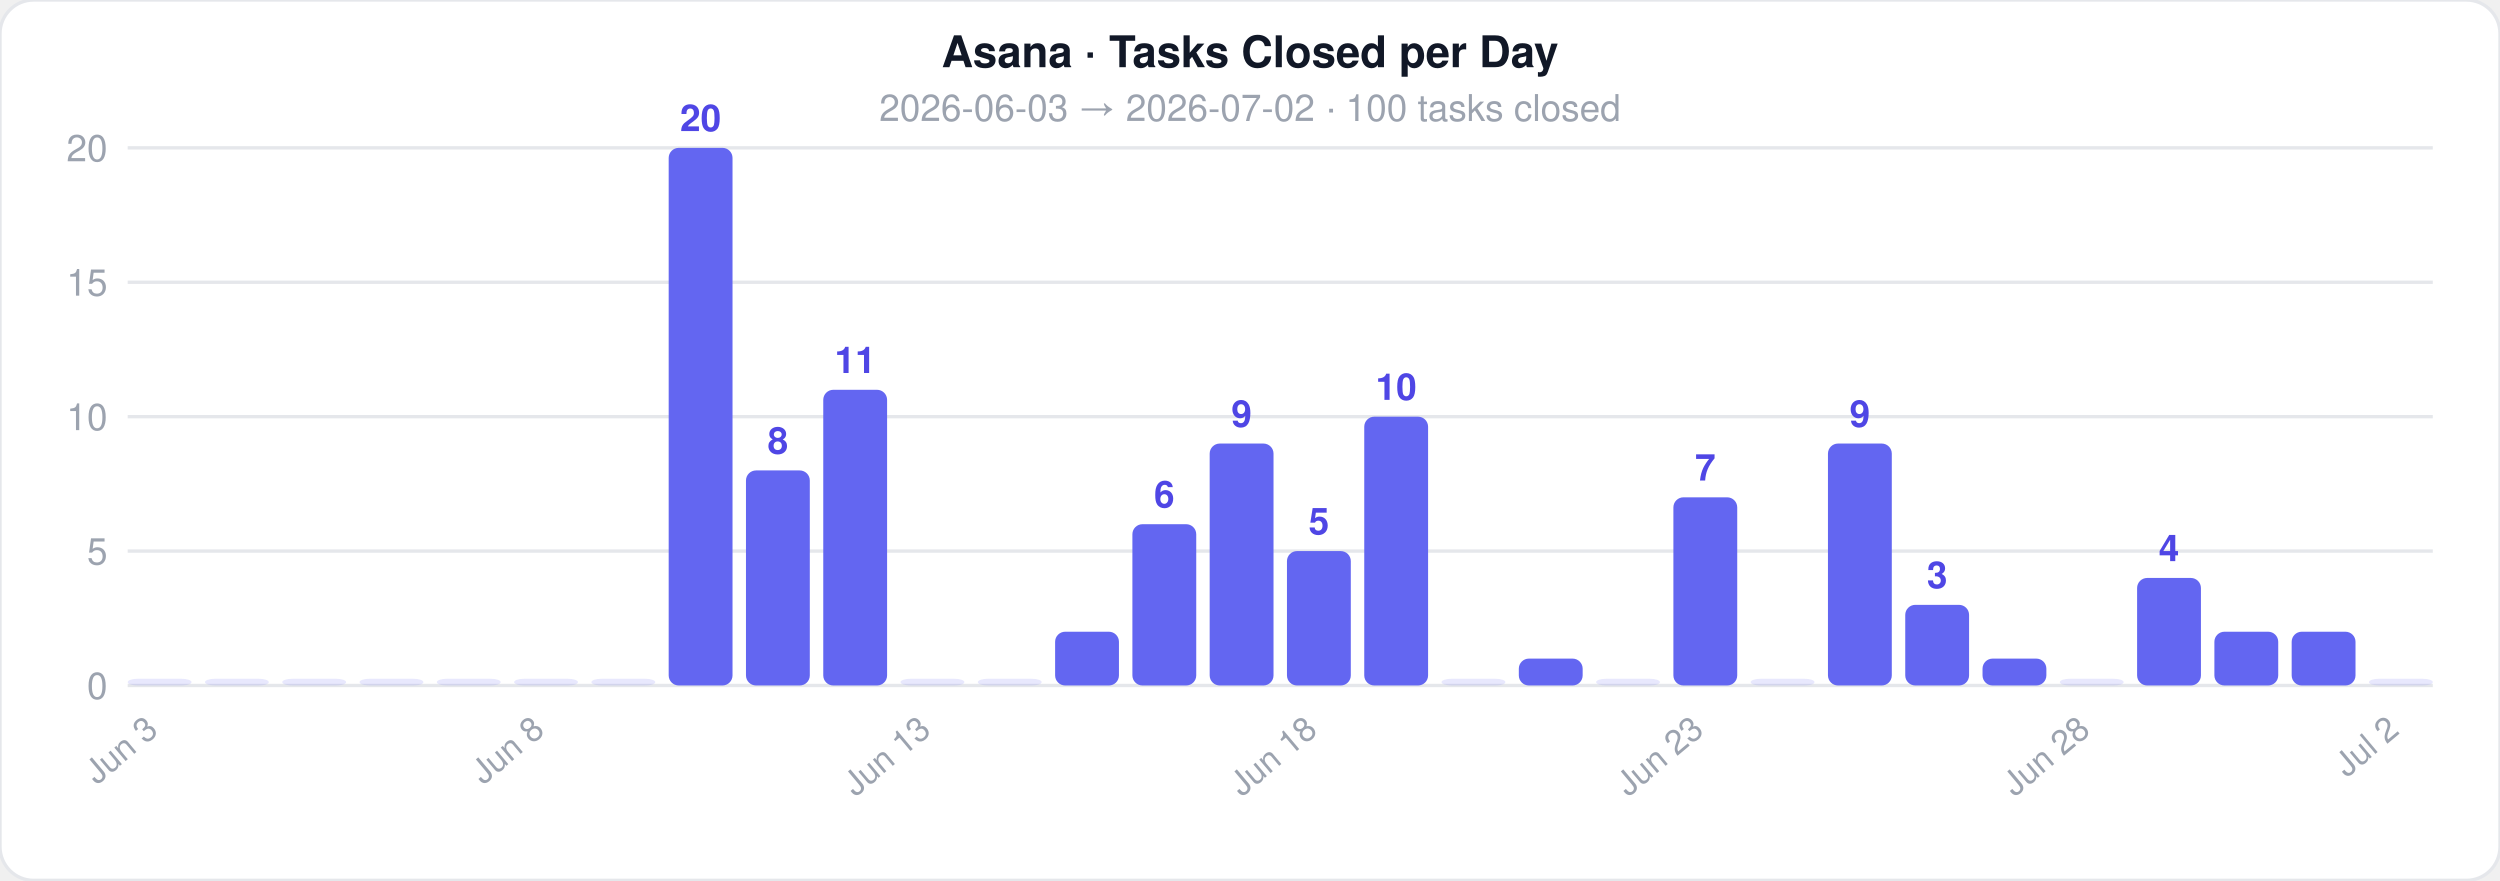
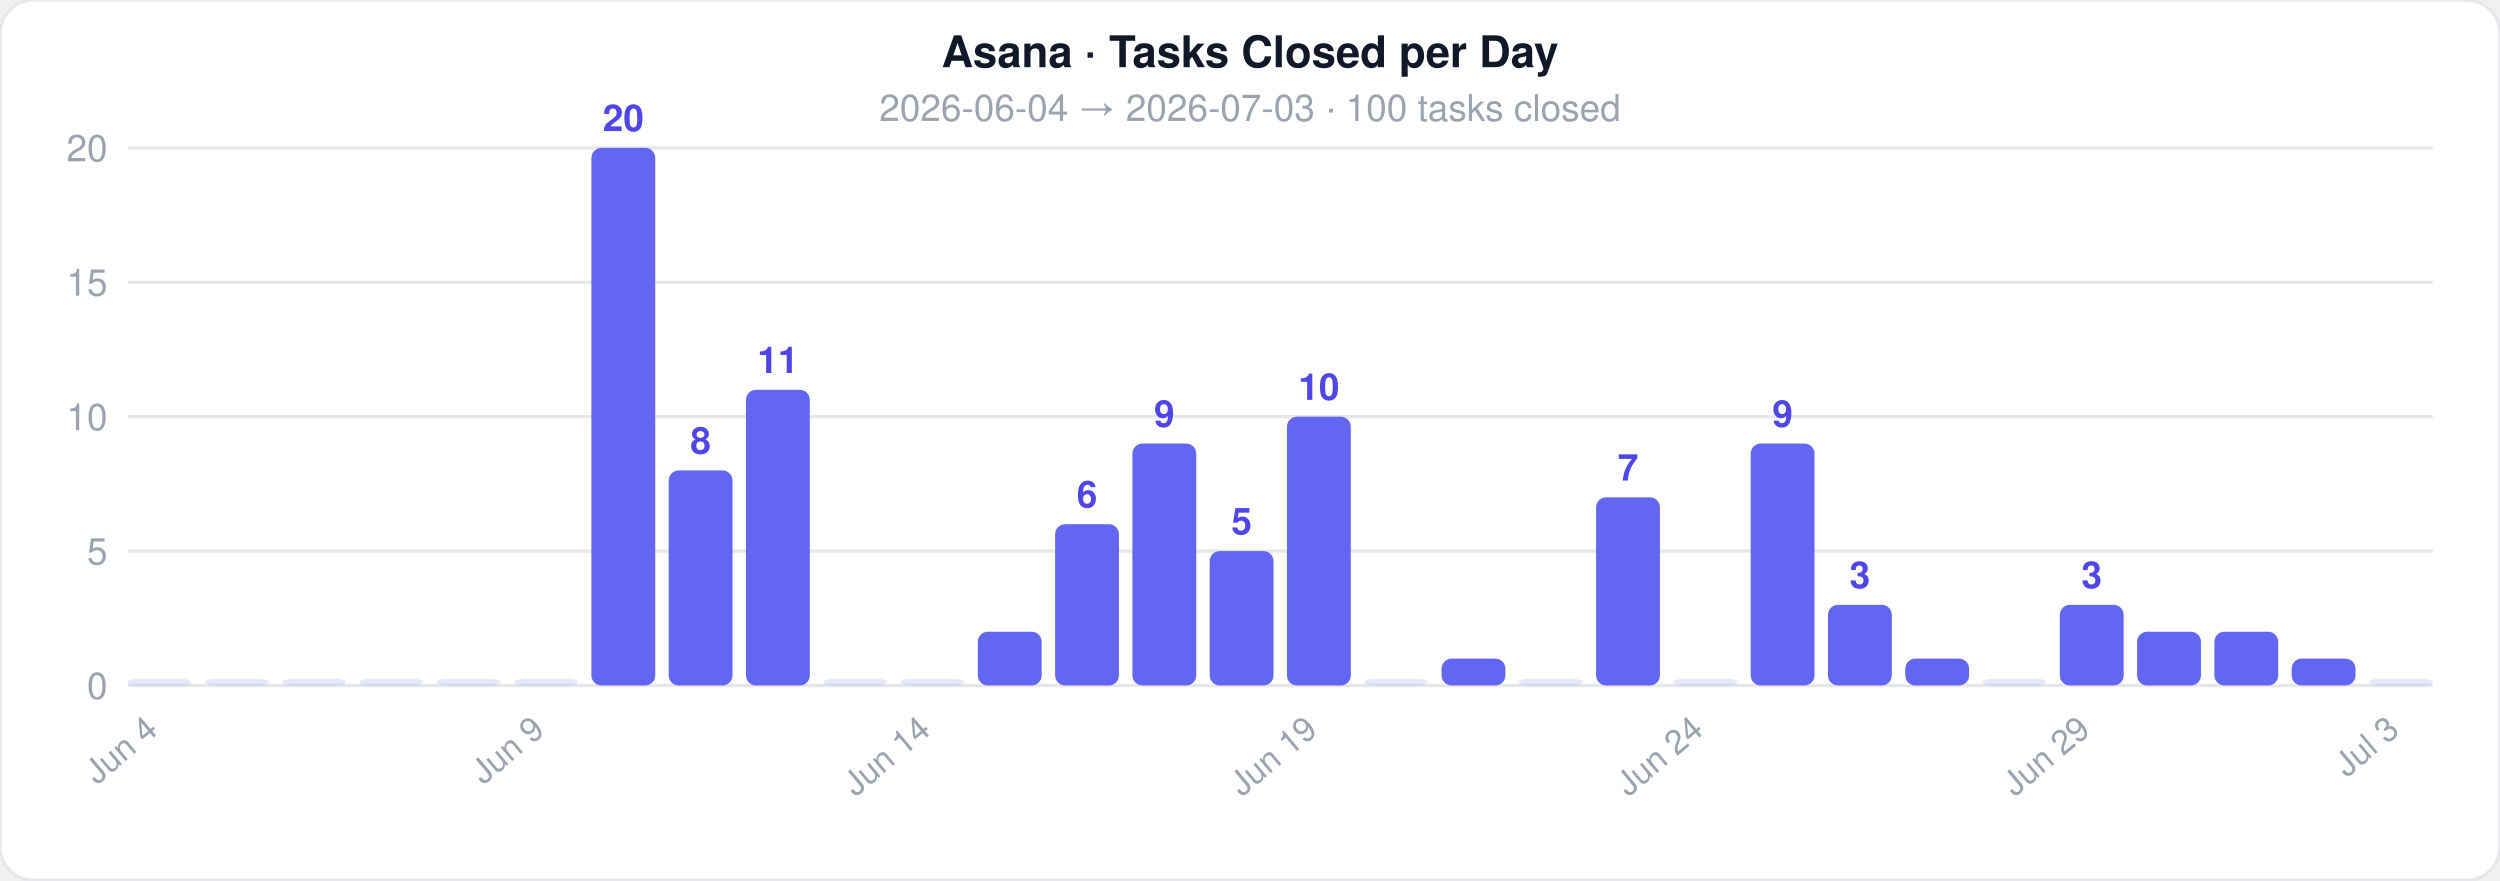
<svg xmlns="http://www.w3.org/2000/svg" width="744" height="262">
  <style>text { font-family: -apple-system, BlinkMacSystemFont, 'Segoe UI', Helvetica, Arial, sans-serif; }</style>
  <rect width="744" height="262" rx="10" fill="#ffffff" stroke="#e5e7eb" stroke-width="1" />
  <text x="372" y="20" text-anchor="middle" font-size="13" font-weight="700" fill="#111827">Asana · Tasks Closed per Day</text>
-   <text x="372" y="36" text-anchor="middle" font-size="11" fill="#9ca3af">2026-06-03  →  2026-07-02  ·  100 tasks closed</text>
+   <text x="372" y="36" text-anchor="middle" font-size="11" fill="#9ca3af">2026-06-04  →  2026-07-03  ·  100 tasks closed</text>
  <line x1="38" y1="204" x2="724" y2="204" stroke="#e5e7eb" stroke-width="1" />
  <text x="32" y="208" text-anchor="end" font-size="11" fill="#9ca3af">0</text>
  <line x1="38" y1="164" x2="724" y2="164" stroke="#e5e7eb" stroke-width="1" />
  <text x="32" y="168" text-anchor="end" font-size="11" fill="#9ca3af">5</text>
  <line x1="38" y1="124" x2="724" y2="124" stroke="#e5e7eb" stroke-width="1" />
  <text x="32" y="128" text-anchor="end" font-size="11" fill="#9ca3af">10</text>
  <line x1="38" y1="84" x2="724" y2="84" stroke="#e5e7eb" stroke-width="1" />
  <text x="32" y="88" text-anchor="end" font-size="11" fill="#9ca3af">15</text>
  <line x1="38" y1="44" x2="724" y2="44" stroke="#e5e7eb" stroke-width="1" />
  <text x="32" y="48" text-anchor="end" font-size="11" fill="#9ca3af">20</text>
  <rect x="38" y="202" width="19" height="2" rx="3" fill="#6366f1" opacity="0.15" />
-   <text x="47.5" y="218" text-anchor="end" font-size="10" fill="#9ca3af" transform="rotate(-40 47.5 218)">Jun 3</text>
+   <text x="47.5" y="218" text-anchor="end" font-size="10" fill="#9ca3af" transform="rotate(-40 47.5 218)">Jun 4</text>
  <rect x="61" y="202" width="19" height="2" rx="3" fill="#6366f1" opacity="0.15" />
  <rect x="84" y="202" width="19" height="2" rx="3" fill="#6366f1" opacity="0.15" />
  <rect x="107" y="202" width="19" height="2" rx="3" fill="#6366f1" opacity="0.15" />
  <rect x="130" y="202" width="19" height="2" rx="3" fill="#6366f1" opacity="0.15" />
  <rect x="153" y="202" width="19" height="2" rx="3" fill="#6366f1" opacity="0.15" />
-   <text x="162.5" y="218" text-anchor="end" font-size="10" fill="#9ca3af" transform="rotate(-40 162.5 218)">Jun 8</text>
-   <rect x="176" y="202" width="19" height="2" rx="3" fill="#6366f1" opacity="0.15" />
-   <rect x="199" y="44" width="19" height="160" rx="3" fill="#6366f1" opacity="1" />
-   <text x="208.5" y="39" text-anchor="middle" font-size="11" fill="#4f46e5" font-weight="600">20</text>
-   <rect x="222" y="140" width="19" height="64" rx="3" fill="#6366f1" opacity="1" />
-   <text x="231.5" y="135" text-anchor="middle" font-size="11" fill="#4f46e5" font-weight="600">8</text>
-   <rect x="245" y="116" width="19" height="88" rx="3" fill="#6366f1" opacity="1" />
-   <text x="254.5" y="111" text-anchor="middle" font-size="11" fill="#4f46e5" font-weight="600">11</text>
+   <text x="162.5" y="218" text-anchor="end" font-size="10" fill="#9ca3af" transform="rotate(-40 162.5 218)">Jun 9</text>
+   <rect x="176" y="44" width="19" height="160" rx="3" fill="#6366f1" opacity="1" />
+   <text x="185.5" y="39" text-anchor="middle" font-size="11" fill="#4f46e5" font-weight="600">20</text>
+   <rect x="199" y="140" width="19" height="64" rx="3" fill="#6366f1" opacity="1" />
+   <text x="208.5" y="135" text-anchor="middle" font-size="11" fill="#4f46e5" font-weight="600">8</text>
+   <rect x="222" y="116" width="19" height="88" rx="3" fill="#6366f1" opacity="1" />
+   <text x="231.5" y="111" text-anchor="middle" font-size="11" fill="#4f46e5" font-weight="600">11</text>
+   <rect x="245" y="202" width="19" height="2" rx="3" fill="#6366f1" opacity="0.15" />
  <rect x="268" y="202" width="19" height="2" rx="3" fill="#6366f1" opacity="0.15" />
-   <text x="277.5" y="218" text-anchor="end" font-size="10" fill="#9ca3af" transform="rotate(-40 277.5 218)">Jun 13</text>
-   <rect x="291" y="202" width="19" height="2" rx="3" fill="#6366f1" opacity="0.15" />
-   <rect x="314" y="188" width="19" height="16" rx="3" fill="#6366f1" opacity="1" />
-   <rect x="337" y="156" width="19" height="48" rx="3" fill="#6366f1" opacity="1" />
-   <text x="346.5" y="151" text-anchor="middle" font-size="11" fill="#4f46e5" font-weight="600">6</text>
-   <rect x="360" y="132" width="19" height="72" rx="3" fill="#6366f1" opacity="1" />
-   <text x="369.5" y="127" text-anchor="middle" font-size="11" fill="#4f46e5" font-weight="600">9</text>
-   <rect x="383" y="164" width="19" height="40" rx="3" fill="#6366f1" opacity="1" />
-   <text x="392.5" y="159" text-anchor="middle" font-size="11" fill="#4f46e5" font-weight="600">5</text>
-   <text x="392.5" y="218" text-anchor="end" font-size="10" fill="#9ca3af" transform="rotate(-40 392.5 218)">Jun 18</text>
-   <rect x="406" y="124" width="19" height="80" rx="3" fill="#6366f1" opacity="1" />
-   <text x="415.5" y="119" text-anchor="middle" font-size="11" fill="#4f46e5" font-weight="600">10</text>
-   <rect x="429" y="202" width="19" height="2" rx="3" fill="#6366f1" opacity="0.15" />
-   <rect x="452" y="196" width="19" height="8" rx="3" fill="#6366f1" opacity="1" />
-   <rect x="475" y="202" width="19" height="2" rx="3" fill="#6366f1" opacity="0.15" />
-   <rect x="498" y="148" width="19" height="56" rx="3" fill="#6366f1" opacity="1" />
-   <text x="507.5" y="143" text-anchor="middle" font-size="11" fill="#4f46e5" font-weight="600">7</text>
-   <text x="507.5" y="218" text-anchor="end" font-size="10" fill="#9ca3af" transform="rotate(-40 507.5 218)">Jun 23</text>
-   <rect x="521" y="202" width="19" height="2" rx="3" fill="#6366f1" opacity="0.15" />
-   <rect x="544" y="132" width="19" height="72" rx="3" fill="#6366f1" opacity="1" />
-   <text x="553.5" y="127" text-anchor="middle" font-size="11" fill="#4f46e5" font-weight="600">9</text>
-   <rect x="567" y="180" width="19" height="24" rx="3" fill="#6366f1" opacity="1" />
-   <text x="576.5" y="175" text-anchor="middle" font-size="11" fill="#4f46e5" font-weight="600">3</text>
-   <rect x="590" y="196" width="19" height="8" rx="3" fill="#6366f1" opacity="1" />
-   <rect x="613" y="202" width="19" height="2" rx="3" fill="#6366f1" opacity="0.15" />
-   <text x="622.5" y="218" text-anchor="end" font-size="10" fill="#9ca3af" transform="rotate(-40 622.5 218)">Jun 28</text>
-   <rect x="636" y="172" width="19" height="32" rx="3" fill="#6366f1" opacity="1" />
-   <text x="645.5" y="167" text-anchor="middle" font-size="11" fill="#4f46e5" font-weight="600">4</text>
+   <text x="277.5" y="218" text-anchor="end" font-size="10" fill="#9ca3af" transform="rotate(-40 277.5 218)">Jun 14</text>
+   <rect x="291" y="188" width="19" height="16" rx="3" fill="#6366f1" opacity="1" />
+   <rect x="314" y="156" width="19" height="48" rx="3" fill="#6366f1" opacity="1" />
+   <text x="323.5" y="151" text-anchor="middle" font-size="11" fill="#4f46e5" font-weight="600">6</text>
+   <rect x="337" y="132" width="19" height="72" rx="3" fill="#6366f1" opacity="1" />
+   <text x="346.5" y="127" text-anchor="middle" font-size="11" fill="#4f46e5" font-weight="600">9</text>
+   <rect x="360" y="164" width="19" height="40" rx="3" fill="#6366f1" opacity="1" />
+   <text x="369.5" y="159" text-anchor="middle" font-size="11" fill="#4f46e5" font-weight="600">5</text>
+   <rect x="383" y="124" width="19" height="80" rx="3" fill="#6366f1" opacity="1" />
+   <text x="392.5" y="119" text-anchor="middle" font-size="11" fill="#4f46e5" font-weight="600">10</text>
+   <text x="392.5" y="218" text-anchor="end" font-size="10" fill="#9ca3af" transform="rotate(-40 392.5 218)">Jun 19</text>
+   <rect x="406" y="202" width="19" height="2" rx="3" fill="#6366f1" opacity="0.15" />
+   <rect x="429" y="196" width="19" height="8" rx="3" fill="#6366f1" opacity="1" />
+   <rect x="452" y="202" width="19" height="2" rx="3" fill="#6366f1" opacity="0.15" />
+   <rect x="475" y="148" width="19" height="56" rx="3" fill="#6366f1" opacity="1" />
+   <text x="484.5" y="143" text-anchor="middle" font-size="11" fill="#4f46e5" font-weight="600">7</text>
+   <rect x="498" y="202" width="19" height="2" rx="3" fill="#6366f1" opacity="0.15" />
+   <text x="507.5" y="218" text-anchor="end" font-size="10" fill="#9ca3af" transform="rotate(-40 507.5 218)">Jun 24</text>
+   <rect x="521" y="132" width="19" height="72" rx="3" fill="#6366f1" opacity="1" />
+   <text x="530.5" y="127" text-anchor="middle" font-size="11" fill="#4f46e5" font-weight="600">9</text>
+   <rect x="544" y="180" width="19" height="24" rx="3" fill="#6366f1" opacity="1" />
+   <text x="553.5" y="175" text-anchor="middle" font-size="11" fill="#4f46e5" font-weight="600">3</text>
+   <rect x="567" y="196" width="19" height="8" rx="3" fill="#6366f1" opacity="1" />
+   <rect x="590" y="202" width="19" height="2" rx="3" fill="#6366f1" opacity="0.15" />
+   <rect x="613" y="180" width="19" height="24" rx="3" fill="#6366f1" opacity="1" />
+   <text x="622.5" y="175" text-anchor="middle" font-size="11" fill="#4f46e5" font-weight="600">3</text>
+   <text x="622.5" y="218" text-anchor="end" font-size="10" fill="#9ca3af" transform="rotate(-40 622.5 218)">Jun 29</text>
+   <rect x="636" y="188" width="19" height="16" rx="3" fill="#6366f1" opacity="1" />
  <rect x="659" y="188" width="19" height="16" rx="3" fill="#6366f1" opacity="1" />
-   <rect x="682" y="188" width="19" height="16" rx="3" fill="#6366f1" opacity="1" />
+   <rect x="682" y="196" width="19" height="8" rx="3" fill="#6366f1" opacity="1" />
  <rect x="705" y="202" width="19" height="2" rx="3" fill="#6366f1" opacity="0.15" />
-   <text x="714.5" y="218" text-anchor="end" font-size="10" fill="#9ca3af" transform="rotate(-40 714.5 218)">Jul 2</text>
+   <text x="714.5" y="218" text-anchor="end" font-size="10" fill="#9ca3af" transform="rotate(-40 714.5 218)">Jul 3</text>
</svg>
